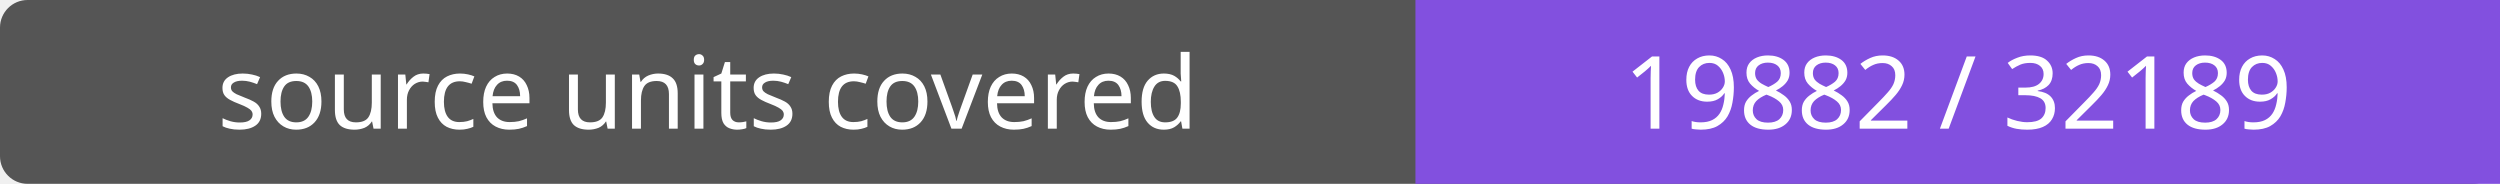
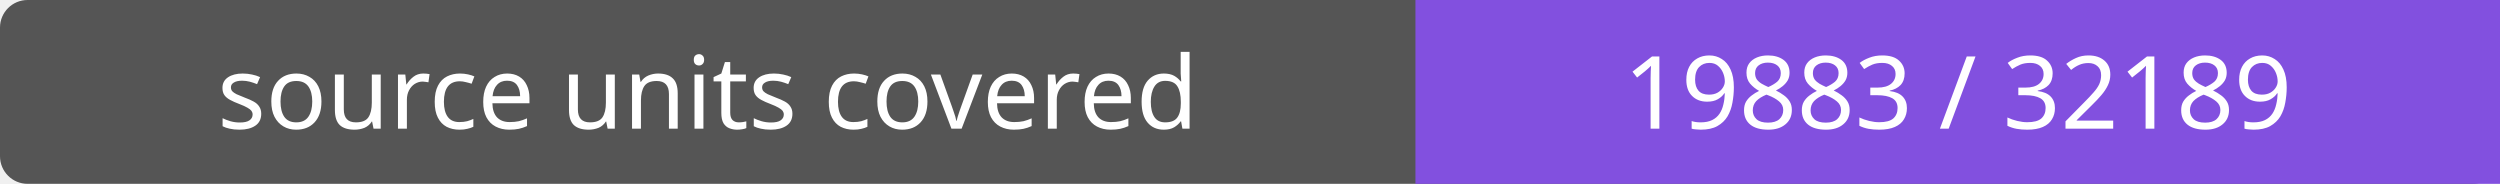
- <svg xmlns="http://www.w3.org/2000/svg" width="272" height="20" role="img" aria-label="source units covered: 19882 / 32189">
+ <svg xmlns="http://www.w3.org/2000/svg" width="272" height="20" role="img" aria-label="source units covered: 19883 / 32189">
  <rect width="272" height="20" rx="3" fill="#555" />
  <path fill="#8250df" d="M154 0h118v20H154z" />
  <g fill="#fff" text-anchor="middle" font-family="Verdana,sans-serif" font-size="11">
    <text x="77.0" y="14">source units covered</text>
-     <text x="213.0" y="14">19882 / 32189</text>
+     <text x="213.0" y="14">19883 / 32189</text>
  </g>
</svg>
